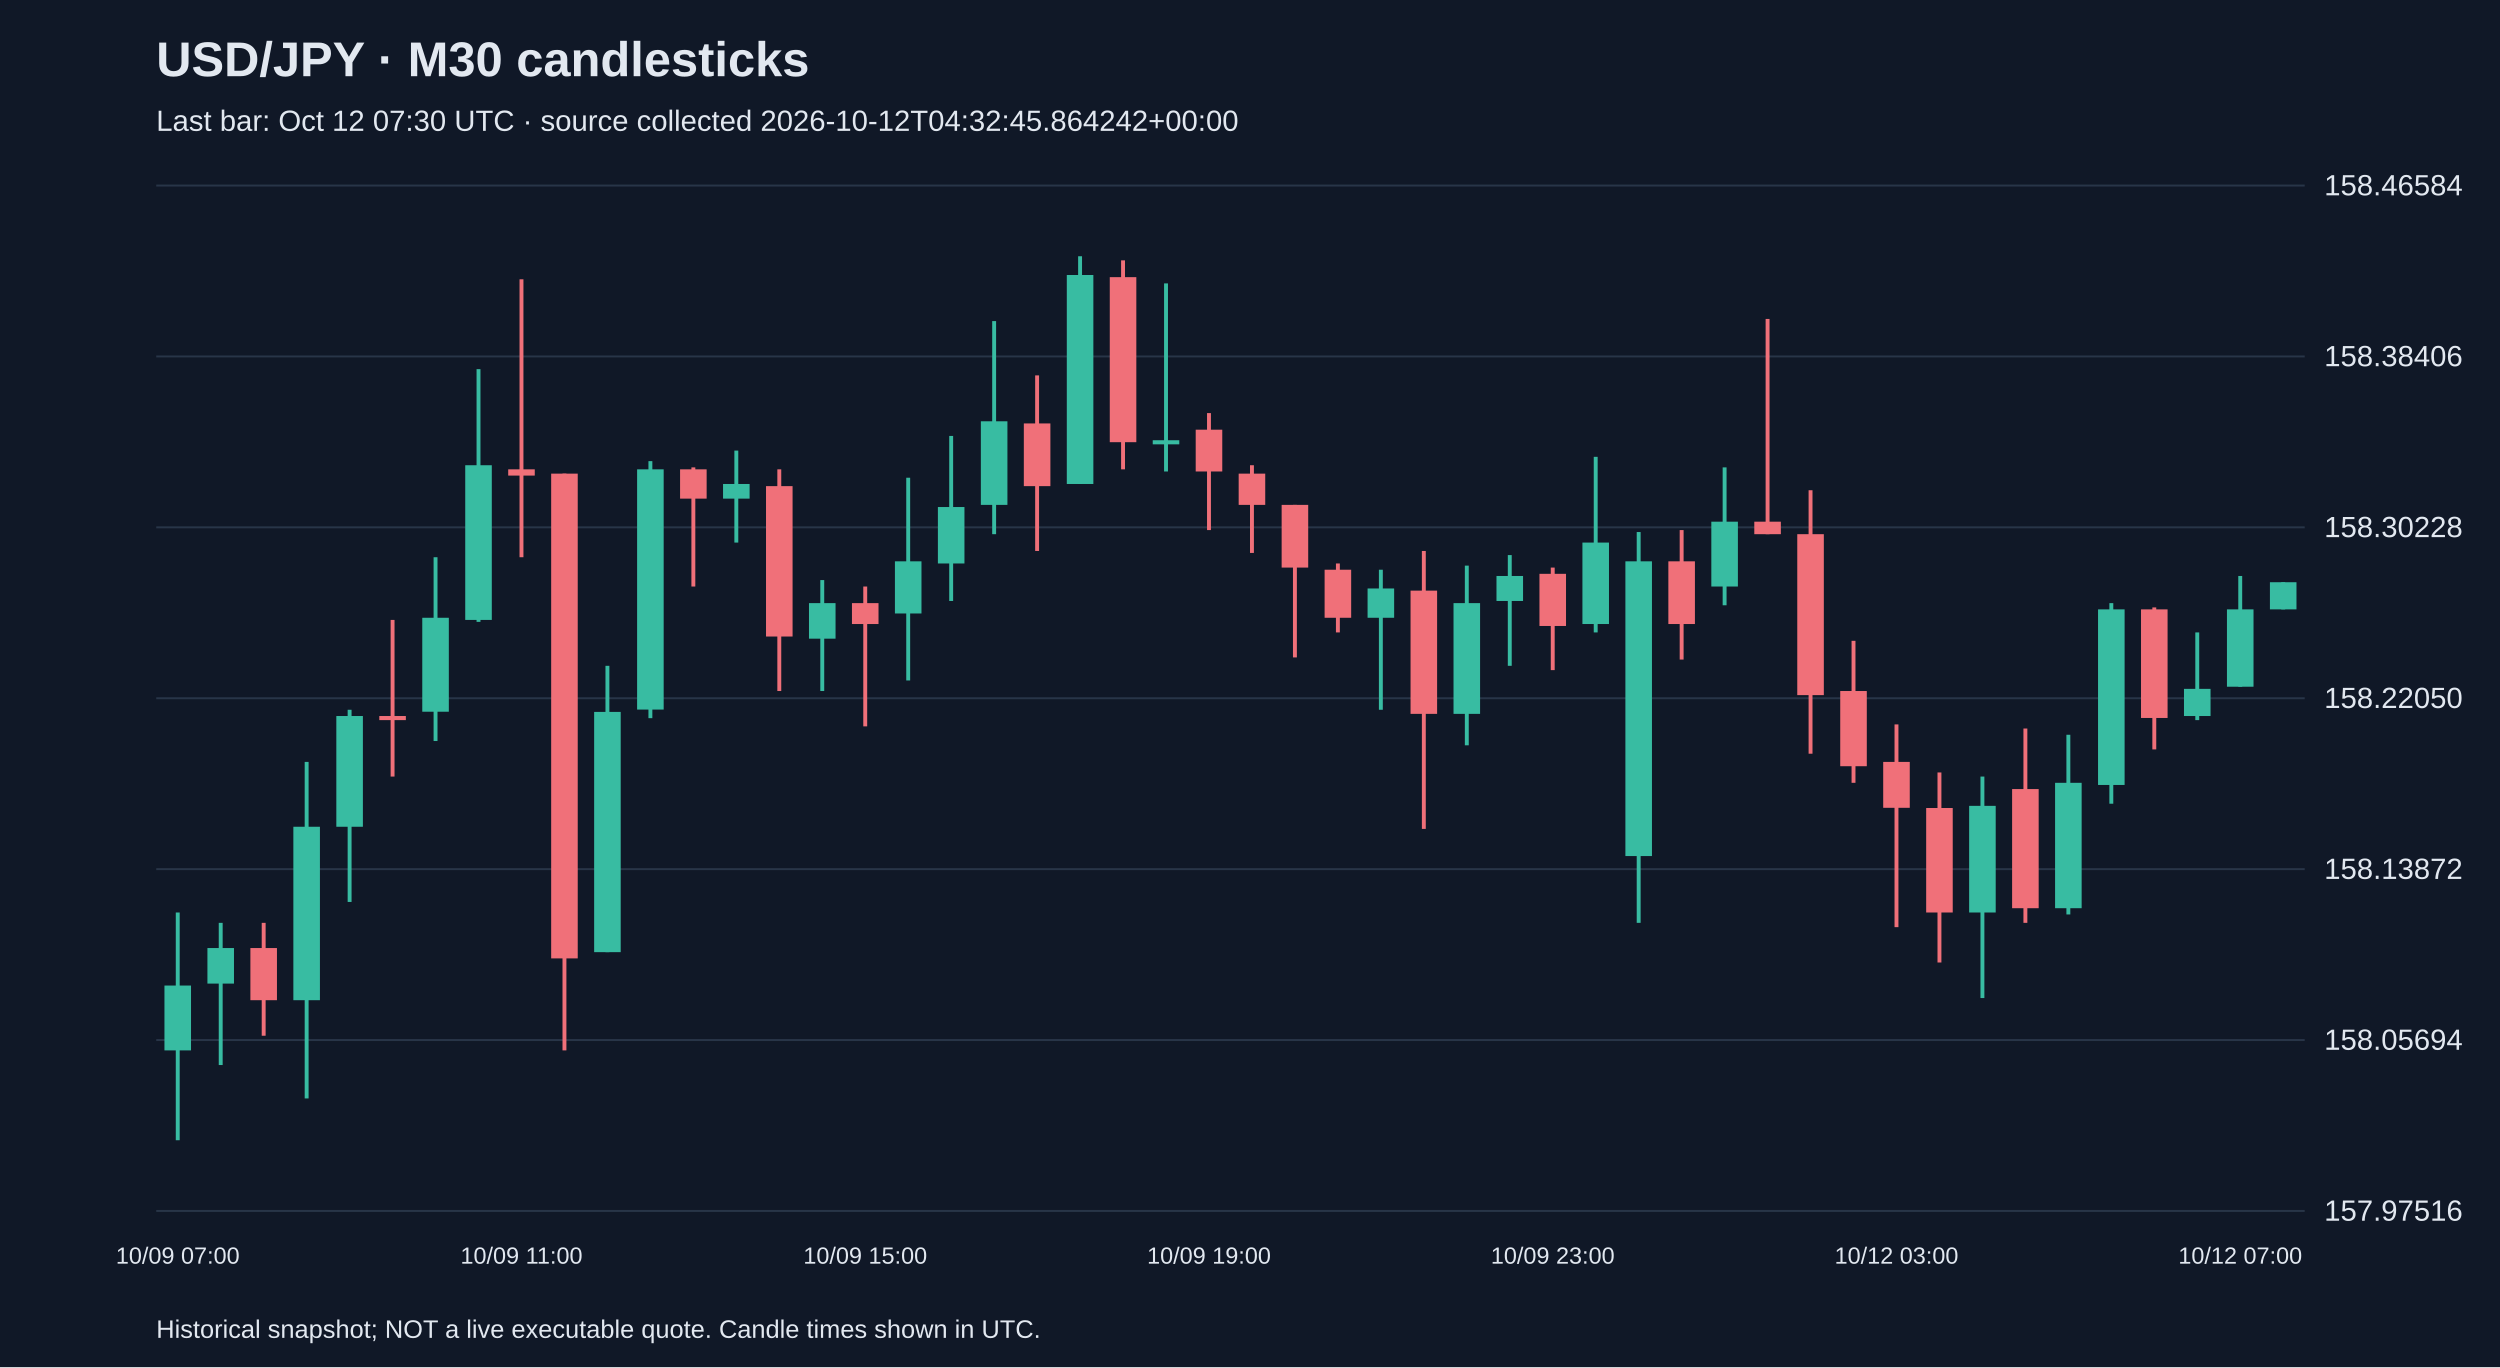
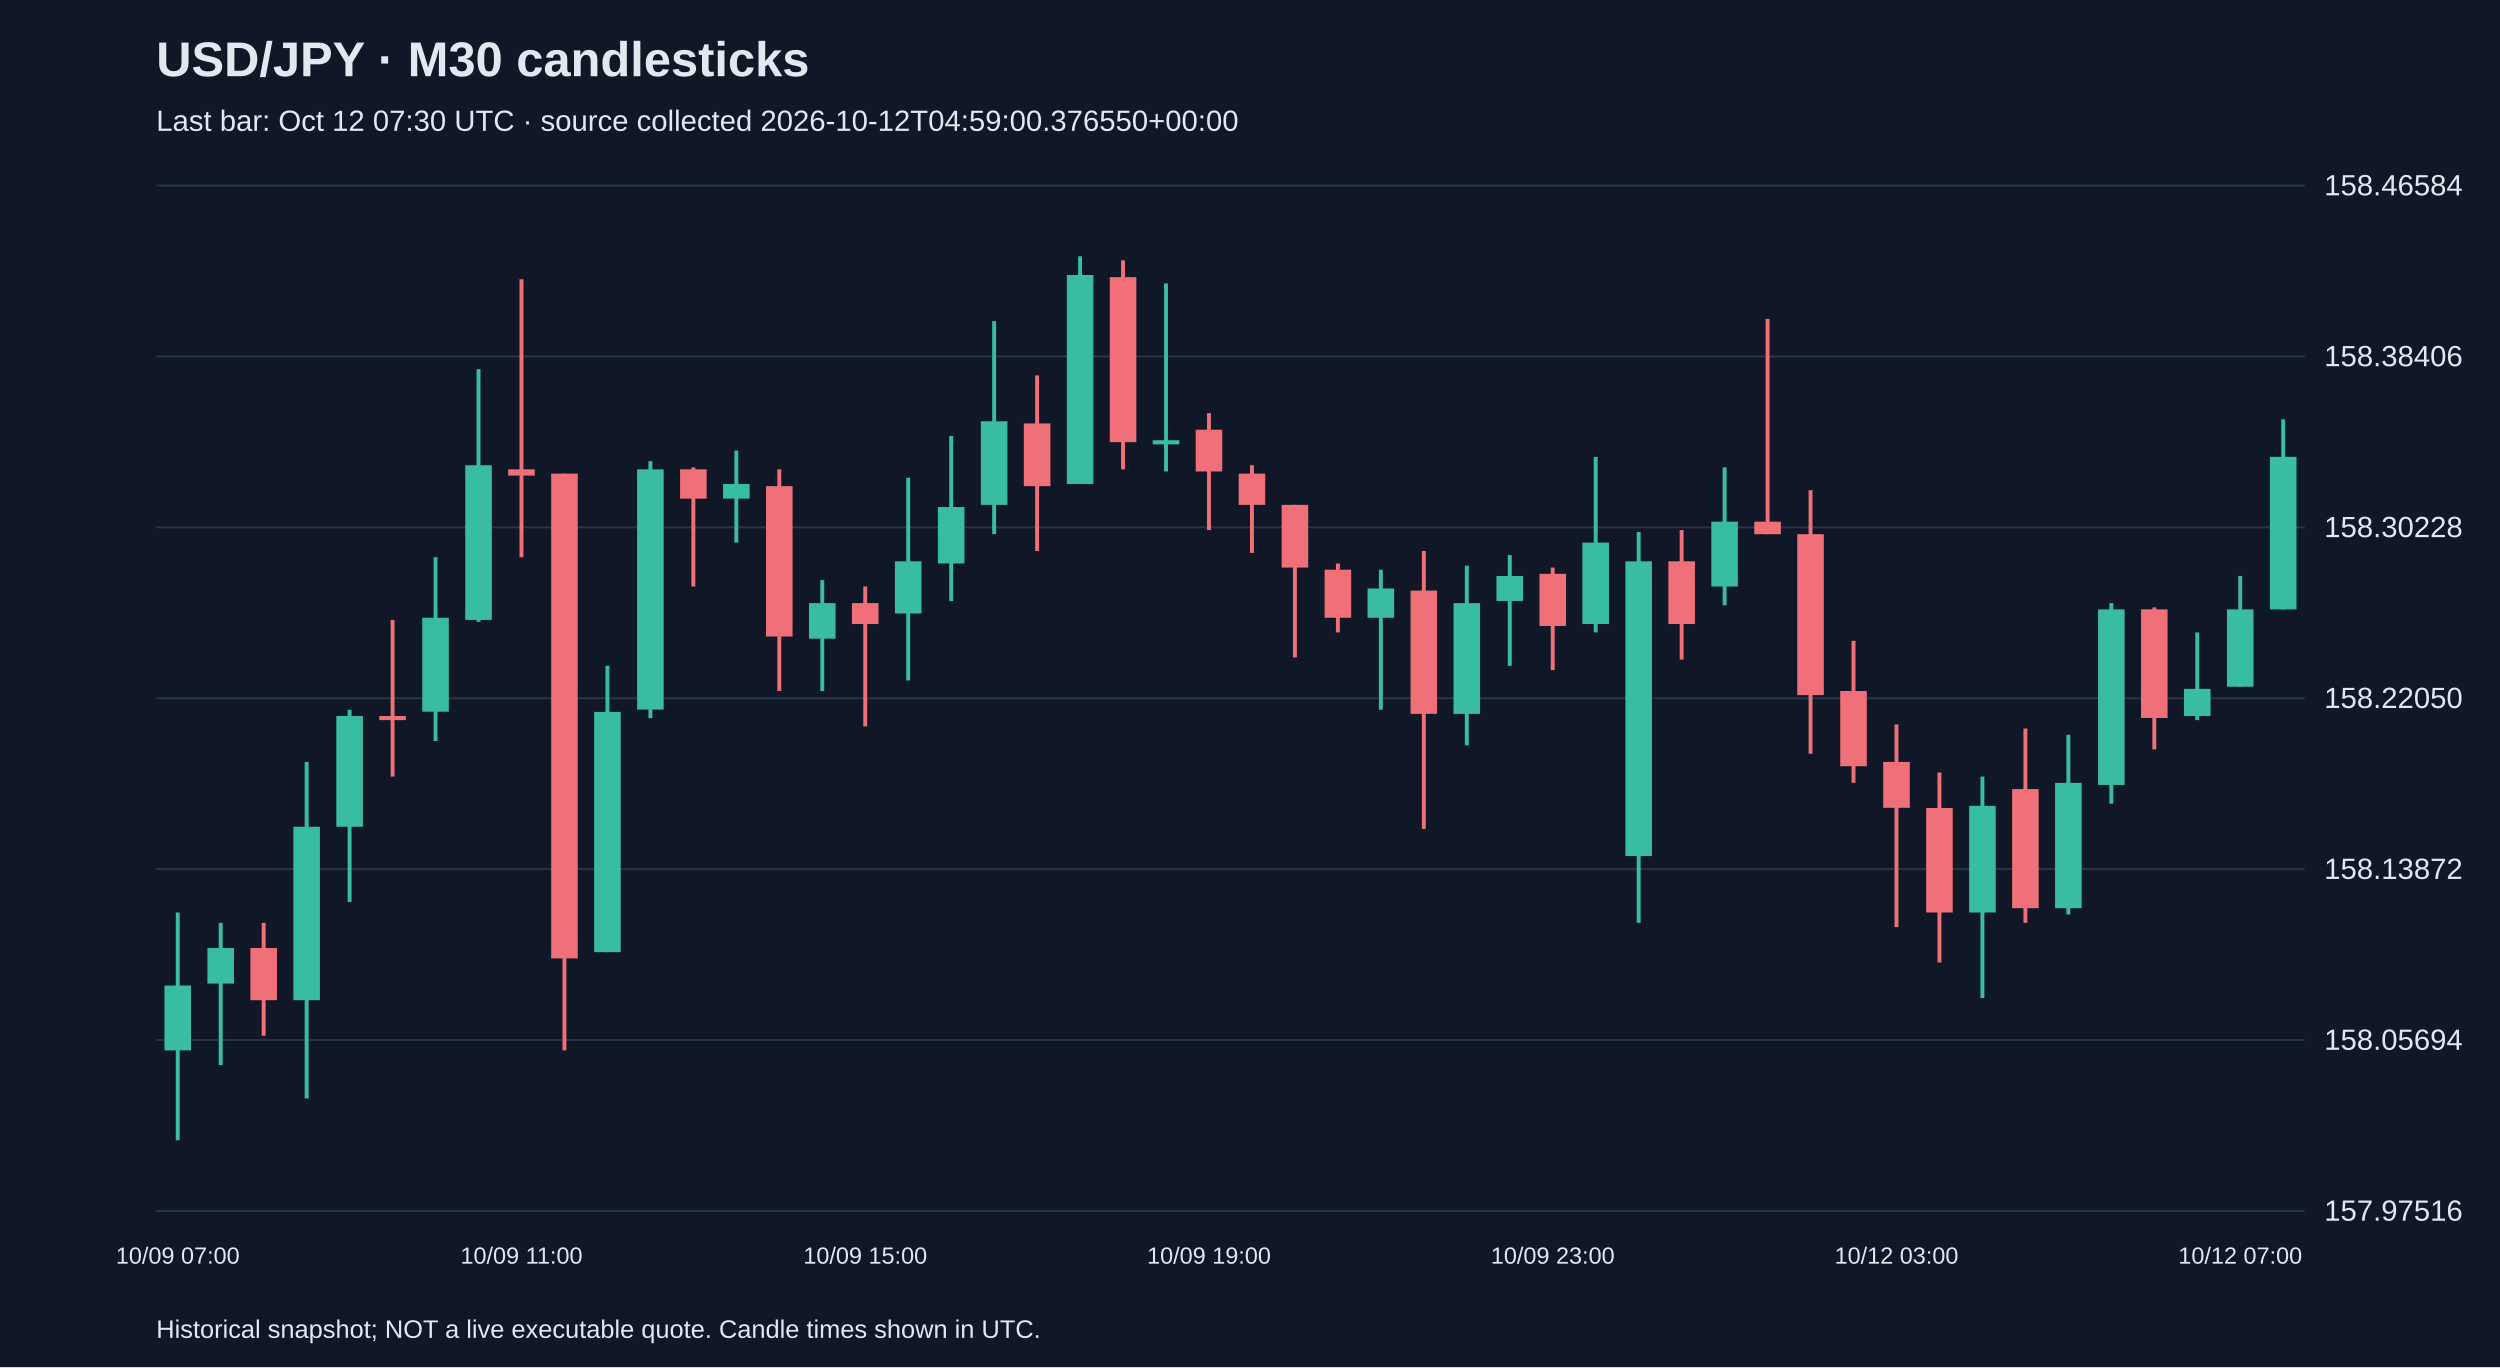
<svg xmlns="http://www.w3.org/2000/svg" viewBox="0 0 1280 700">
  <rect width="100%" height="100%" fill="#101827" />
  <style>text{font-family:Arial,sans-serif;fill:#e2e8f0}</style>
  <text x="80" y="39" font-size="25" font-weight="bold">USD/JPY · M30 candlesticks</text>
-   <text x="80" y="67" font-size="15" fill="#a6b1c5">Last bar: Oct 12 07:30 UTC · source collected 2026-10-12T04:32:45.864242+00:00</text>
+   <text x="80" y="67" font-size="15" fill="#a6b1c5">Last bar: Oct 12 07:30 UTC · source collected 2026-10-12T04:59:00.376550+00:00</text>
  <line x1="80" y1="620.0" x2="1180" y2="620.0" stroke="#283548" />
  <text x="1190" y="625.0" font-size="15">157.97516</text>
  <line x1="80" y1="532.5" x2="1180" y2="532.5" stroke="#283548" />
  <text x="1190" y="537.5" font-size="15">158.05694</text>
  <line x1="80" y1="445.0" x2="1180" y2="445.0" stroke="#283548" />
  <text x="1190" y="450.0" font-size="15">158.13872</text>
  <line x1="80" y1="357.5" x2="1180" y2="357.5" stroke="#283548" />
  <text x="1190" y="362.5" font-size="15">158.22050</text>
  <line x1="80" y1="270.0" x2="1180" y2="270.0" stroke="#283548" />
  <text x="1190" y="275.0" font-size="15">158.30228</text>
  <line x1="80" y1="182.5" x2="1180" y2="182.5" stroke="#283548" />
  <text x="1190" y="187.5" font-size="15">158.38406</text>
  <line x1="80" y1="95.0" x2="1180" y2="95.0" stroke="#283548" />
  <text x="1190" y="100.0" font-size="15">158.46584</text>
  <line x1="91.0" y1="467.2" x2="91.0" y2="583.8" stroke="#38bca2" stroke-width="2" />
  <rect x="84.2" y="504.6" width="13.6" height="33.2" fill="#38bca2" />
  <text x="91.0" y="647" text-anchor="middle" font-size="12">10/09 07:00</text>
  <line x1="113.0" y1="472.5" x2="113.0" y2="545.3" stroke="#38bca2" stroke-width="2" />
  <rect x="106.2" y="485.4" width="13.6" height="18.2" fill="#38bca2" />
  <line x1="135.0" y1="472.5" x2="135.0" y2="530.3" stroke="#f07079" stroke-width="2" />
  <rect x="128.2" y="485.4" width="13.6" height="26.7" fill="#f07079" />
  <line x1="157.0" y1="390.1" x2="157.0" y2="562.4" stroke="#38bca2" stroke-width="2" />
  <rect x="150.2" y="423.3" width="13.6" height="88.8" fill="#38bca2" />
  <line x1="179.0" y1="363.4" x2="179.0" y2="461.8" stroke="#38bca2" stroke-width="2" />
  <rect x="172.2" y="366.6" width="13.6" height="56.7" fill="#38bca2" />
  <line x1="201.0" y1="317.4" x2="201.0" y2="397.6" stroke="#f07079" stroke-width="2" />
  <rect x="194.2" y="366.6" width="13.6" height="2.1" fill="#f07079" />
  <line x1="223.0" y1="285.3" x2="223.0" y2="379.4" stroke="#38bca2" stroke-width="2" />
  <rect x="216.2" y="316.3" width="13.6" height="48.1" fill="#38bca2" />
  <line x1="245.0" y1="189.0" x2="245.0" y2="318.4" stroke="#38bca2" stroke-width="2" />
  <rect x="238.2" y="238.2" width="13.6" height="79.2" fill="#38bca2" />
  <line x1="267.0" y1="143.0" x2="267.0" y2="285.3" stroke="#f07079" stroke-width="2" />
  <rect x="260.2" y="240.3" width="13.6" height="3.2" fill="#f07079" />
  <text x="267.0" y="647" text-anchor="middle" font-size="12">10/09 11:00</text>
  <line x1="289.0" y1="242.5" x2="289.0" y2="537.8" stroke="#f07079" stroke-width="2" />
  <rect x="282.2" y="242.5" width="13.6" height="248.2" fill="#f07079" />
  <line x1="311.0" y1="340.9" x2="311.0" y2="487.5" stroke="#38bca2" stroke-width="2" />
  <rect x="304.2" y="364.5" width="13.6" height="123.0" fill="#38bca2" />
  <line x1="333.0" y1="236.1" x2="333.0" y2="367.7" stroke="#38bca2" stroke-width="2" />
  <rect x="326.2" y="240.3" width="13.6" height="123.0" fill="#38bca2" />
  <line x1="355.0" y1="239.3" x2="355.0" y2="300.3" stroke="#f07079" stroke-width="2" />
  <rect x="348.2" y="240.3" width="13.6" height="15.0" fill="#f07079" />
  <line x1="377.0" y1="230.7" x2="377.0" y2="277.8" stroke="#38bca2" stroke-width="2" />
  <rect x="370.2" y="247.8" width="13.6" height="7.5" fill="#38bca2" />
  <line x1="399.0" y1="240.3" x2="399.0" y2="353.8" stroke="#f07079" stroke-width="2" />
  <rect x="392.2" y="248.9" width="13.6" height="77.0" fill="#f07079" />
  <line x1="421.0" y1="297.0" x2="421.0" y2="353.8" stroke="#38bca2" stroke-width="2" />
  <rect x="414.2" y="308.8" width="13.6" height="18.2" fill="#38bca2" />
  <line x1="443.0" y1="300.3" x2="443.0" y2="371.9" stroke="#f07079" stroke-width="2" />
  <rect x="436.2" y="308.8" width="13.6" height="10.7" fill="#f07079" />
  <text x="443.0" y="647" text-anchor="middle" font-size="12">10/09 15:00</text>
  <line x1="465.0" y1="244.6" x2="465.0" y2="348.4" stroke="#38bca2" stroke-width="2" />
  <rect x="458.2" y="287.4" width="13.6" height="26.7" fill="#38bca2" />
  <line x1="487.0" y1="223.2" x2="487.0" y2="307.7" stroke="#38bca2" stroke-width="2" />
  <rect x="480.2" y="259.6" width="13.6" height="28.9" fill="#38bca2" />
  <line x1="509.0" y1="164.4" x2="509.0" y2="273.5" stroke="#38bca2" stroke-width="2" />
  <rect x="502.2" y="215.7" width="13.6" height="42.8" fill="#38bca2" />
  <line x1="531.0" y1="192.2" x2="531.0" y2="282.1" stroke="#f07079" stroke-width="2" />
  <rect x="524.2" y="216.8" width="13.6" height="32.1" fill="#f07079" />
  <line x1="553.0" y1="131.2" x2="553.0" y2="247.8" stroke="#38bca2" stroke-width="2" />
  <rect x="546.2" y="140.8" width="13.6" height="107.0" fill="#38bca2" />
  <line x1="575.0" y1="133.3" x2="575.0" y2="240.3" stroke="#f07079" stroke-width="2" />
  <rect x="568.2" y="141.9" width="13.6" height="84.5" fill="#f07079" />
  <line x1="597.0" y1="145.1" x2="597.0" y2="241.4" stroke="#38bca2" stroke-width="2" />
  <rect x="590.2" y="225.4" width="13.6" height="2.1" fill="#38bca2" />
  <line x1="619.0" y1="211.5" x2="619.0" y2="271.4" stroke="#f07079" stroke-width="2" />
  <rect x="612.2" y="220.0" width="13.6" height="21.4" fill="#f07079" />
  <text x="619.0" y="647" text-anchor="middle" font-size="12">10/09 19:00</text>
  <line x1="641.0" y1="238.2" x2="641.0" y2="283.1" stroke="#f07079" stroke-width="2" />
  <rect x="634.2" y="242.5" width="13.6" height="16.0" fill="#f07079" />
  <line x1="663.0" y1="258.5" x2="663.0" y2="336.6" stroke="#f07079" stroke-width="2" />
  <rect x="656.2" y="258.5" width="13.6" height="32.1" fill="#f07079" />
  <line x1="685.0" y1="288.5" x2="685.0" y2="323.8" stroke="#f07079" stroke-width="2" />
  <rect x="678.2" y="291.7" width="13.6" height="24.6" fill="#f07079" />
  <line x1="707.0" y1="291.7" x2="707.0" y2="363.4" stroke="#38bca2" stroke-width="2" />
  <rect x="700.2" y="301.3" width="13.6" height="15.0" fill="#38bca2" />
  <line x1="729.0" y1="282.1" x2="729.0" y2="424.4" stroke="#f07079" stroke-width="2" />
  <rect x="722.2" y="302.4" width="13.6" height="63.1" fill="#f07079" />
  <line x1="751.0" y1="289.6" x2="751.0" y2="381.6" stroke="#38bca2" stroke-width="2" />
  <rect x="744.2" y="308.8" width="13.6" height="56.7" fill="#38bca2" />
  <line x1="773.0" y1="284.2" x2="773.0" y2="340.9" stroke="#38bca2" stroke-width="2" />
  <rect x="766.2" y="294.9" width="13.6" height="12.8" fill="#38bca2" />
  <line x1="795.0" y1="290.6" x2="795.0" y2="343.1" stroke="#f07079" stroke-width="2" />
  <rect x="788.2" y="293.8" width="13.6" height="26.7" fill="#f07079" />
  <text x="795.0" y="647" text-anchor="middle" font-size="12">10/09 23:00</text>
  <line x1="817.0" y1="233.9" x2="817.0" y2="323.8" stroke="#38bca2" stroke-width="2" />
  <rect x="810.2" y="277.8" width="13.6" height="41.7" fill="#38bca2" />
  <line x1="839.0" y1="272.4" x2="839.0" y2="472.5" stroke="#38bca2" stroke-width="2" />
  <rect x="832.2" y="287.4" width="13.6" height="150.9" fill="#38bca2" />
  <line x1="861.0" y1="271.4" x2="861.0" y2="337.7" stroke="#f07079" stroke-width="2" />
  <rect x="854.2" y="287.4" width="13.6" height="32.1" fill="#f07079" />
  <line x1="883.0" y1="239.3" x2="883.0" y2="309.9" stroke="#38bca2" stroke-width="2" />
  <rect x="876.2" y="267.1" width="13.6" height="33.2" fill="#38bca2" />
  <line x1="905.0" y1="163.3" x2="905.0" y2="273.5" stroke="#f07079" stroke-width="2" />
  <rect x="898.2" y="267.1" width="13.6" height="6.4" fill="#f07079" />
  <line x1="927.0" y1="251.0" x2="927.0" y2="385.9" stroke="#f07079" stroke-width="2" />
  <rect x="920.2" y="273.5" width="13.6" height="82.4" fill="#f07079" />
  <line x1="949.0" y1="328.1" x2="949.0" y2="400.8" stroke="#f07079" stroke-width="2" />
  <rect x="942.2" y="353.8" width="13.6" height="38.5" fill="#f07079" />
  <line x1="971.0" y1="370.9" x2="971.0" y2="474.7" stroke="#f07079" stroke-width="2" />
  <rect x="964.2" y="390.1" width="13.6" height="23.5" fill="#f07079" />
  <text x="971.0" y="647" text-anchor="middle" font-size="12">10/12 03:00</text>
  <line x1="993.0" y1="395.5" x2="993.0" y2="492.8" stroke="#f07079" stroke-width="2" />
  <rect x="986.2" y="413.7" width="13.6" height="53.5" fill="#f07079" />
  <line x1="1015.0" y1="397.6" x2="1015.0" y2="511.0" stroke="#38bca2" stroke-width="2" />
  <rect x="1008.2" y="412.6" width="13.6" height="54.6" fill="#38bca2" />
  <line x1="1037.0" y1="373.0" x2="1037.0" y2="472.5" stroke="#f07079" stroke-width="2" />
  <rect x="1030.2" y="404.0" width="13.6" height="61.0" fill="#f07079" />
  <line x1="1059.0" y1="376.2" x2="1059.0" y2="468.2" stroke="#38bca2" stroke-width="2" />
  <rect x="1052.2" y="400.8" width="13.6" height="64.2" fill="#38bca2" />
  <line x1="1081.0" y1="308.8" x2="1081.0" y2="411.5" stroke="#38bca2" stroke-width="2" />
  <rect x="1074.2" y="312.0" width="13.6" height="89.9" fill="#38bca2" />
  <line x1="1103.0" y1="311.0" x2="1103.0" y2="383.7" stroke="#f07079" stroke-width="2" />
  <rect x="1096.2" y="312.0" width="13.6" height="55.6" fill="#f07079" />
  <line x1="1125.0" y1="323.8" x2="1125.0" y2="368.7" stroke="#38bca2" stroke-width="2" />
  <rect x="1118.2" y="352.7" width="13.6" height="13.9" fill="#38bca2" />
  <line x1="1147.0" y1="294.9" x2="1147.0" y2="351.6" stroke="#38bca2" stroke-width="2" />
  <rect x="1140.2" y="312.0" width="13.6" height="39.6" fill="#38bca2" />
  <text x="1147.0" y="647" text-anchor="middle" font-size="12">10/12 07:00</text>
-   <line x1="1169.0" y1="298.1" x2="1169.0" y2="312.0" stroke="#38bca2" stroke-width="2" />
-   <rect x="1162.2" y="298.1" width="13.6" height="13.9" fill="#38bca2" />
+   <line x1="1169.0" y1="214.7" x2="1169.0" y2="312.0" stroke="#38bca2" stroke-width="2" />
+   <rect x="1162.2" y="233.9" width="13.6" height="78.1" fill="#38bca2" />
  <text x="80" y="685" font-size="13">Historical snapshot; NOT a live executable quote. Candle times shown in UTC.</text>
</svg>
